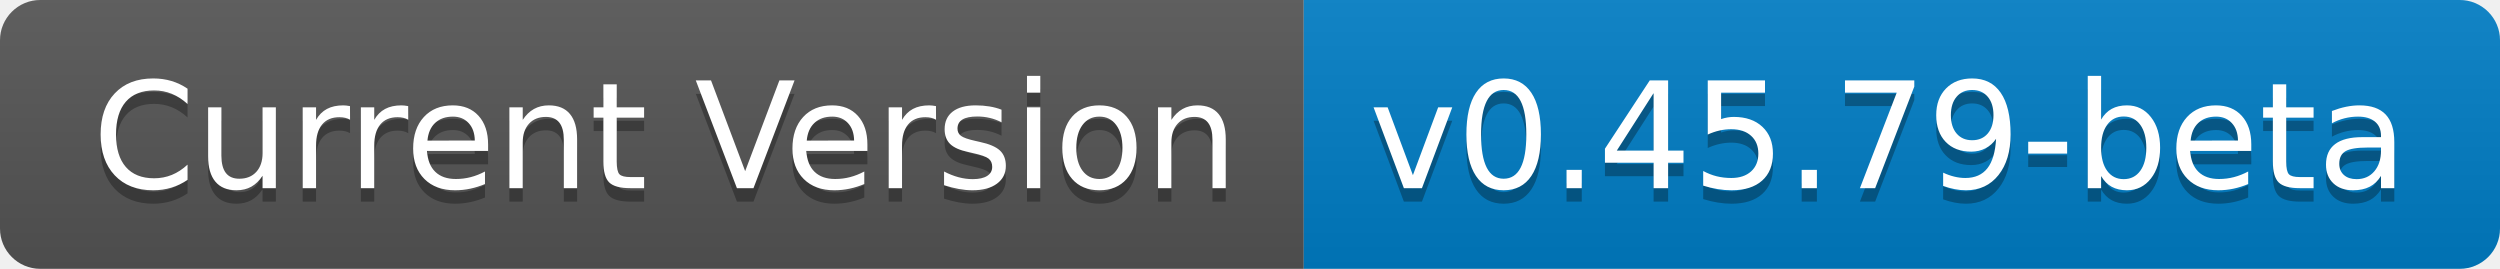
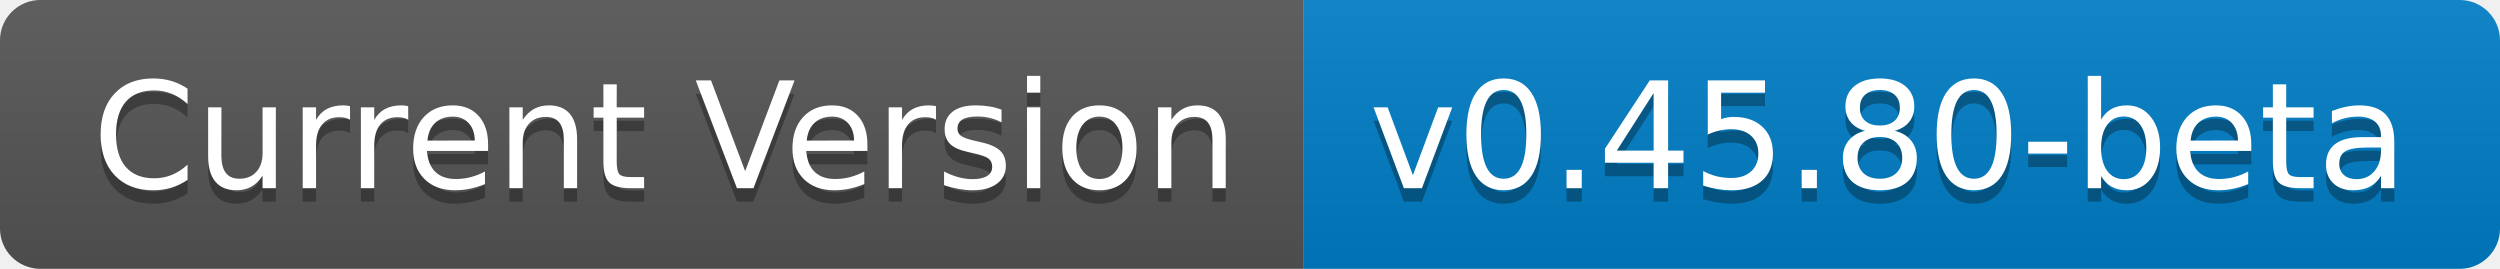
- <svg xmlns="http://www.w3.org/2000/svg" width="186" height="20" role="img" aria-label="Current Version: v0.45.79-beta">
+ <svg xmlns="http://www.w3.org/2000/svg" width="186" height="20" role="img" aria-label="Current Version: v0.45.80-beta">
  <linearGradient id="s" x2="0" y2="100%">
    <stop offset="0" stop-color="#bbb" stop-opacity=".1" />
    <stop offset="1" stop-opacity=".1" />
  </linearGradient>
  <clipPath id="r">
    <rect width="186" height="20" rx="3" fill="#fff" />
  </clipPath>
  <g clip-path="url(#r)">
    <rect width="97" height="20" fill="#555" />
    <rect x="97" width="89" height="20" fill="#007ec6" />
    <rect width="186" height="20" fill="url(#s)" />
  </g>
  <g fill="#fff" text-anchor="middle" font-family="Verdana,Geneva,DejaVu Sans,sans-serif" text-rendering="geometricPrecision" font-size="110">
    <text aria-hidden="true" x="495" y="150" fill="#010101" fill-opacity=".3" transform="scale(.1)" textLength="870">Current Version</text>
    <text x="495" y="140" transform="scale(.1)" fill="#fff" textLength="870">Current Version</text>
-     <text aria-hidden="true" x="1405" y="150" fill="#010101" fill-opacity=".3" transform="scale(.1)" textLength="790">v0.45.79-beta</text>
-     <text x="1405" y="140" transform="scale(.1)" fill="#fff" textLength="790">v0.45.79-beta</text>
+     <text aria-hidden="true" x="1405" y="150" fill="#010101" fill-opacity=".3" transform="scale(.1)" textLength="790">v0.45.80-beta</text>
+     <text x="1405" y="140" transform="scale(.1)" fill="#fff" textLength="790">v0.45.80-beta</text>
  </g>
</svg>
